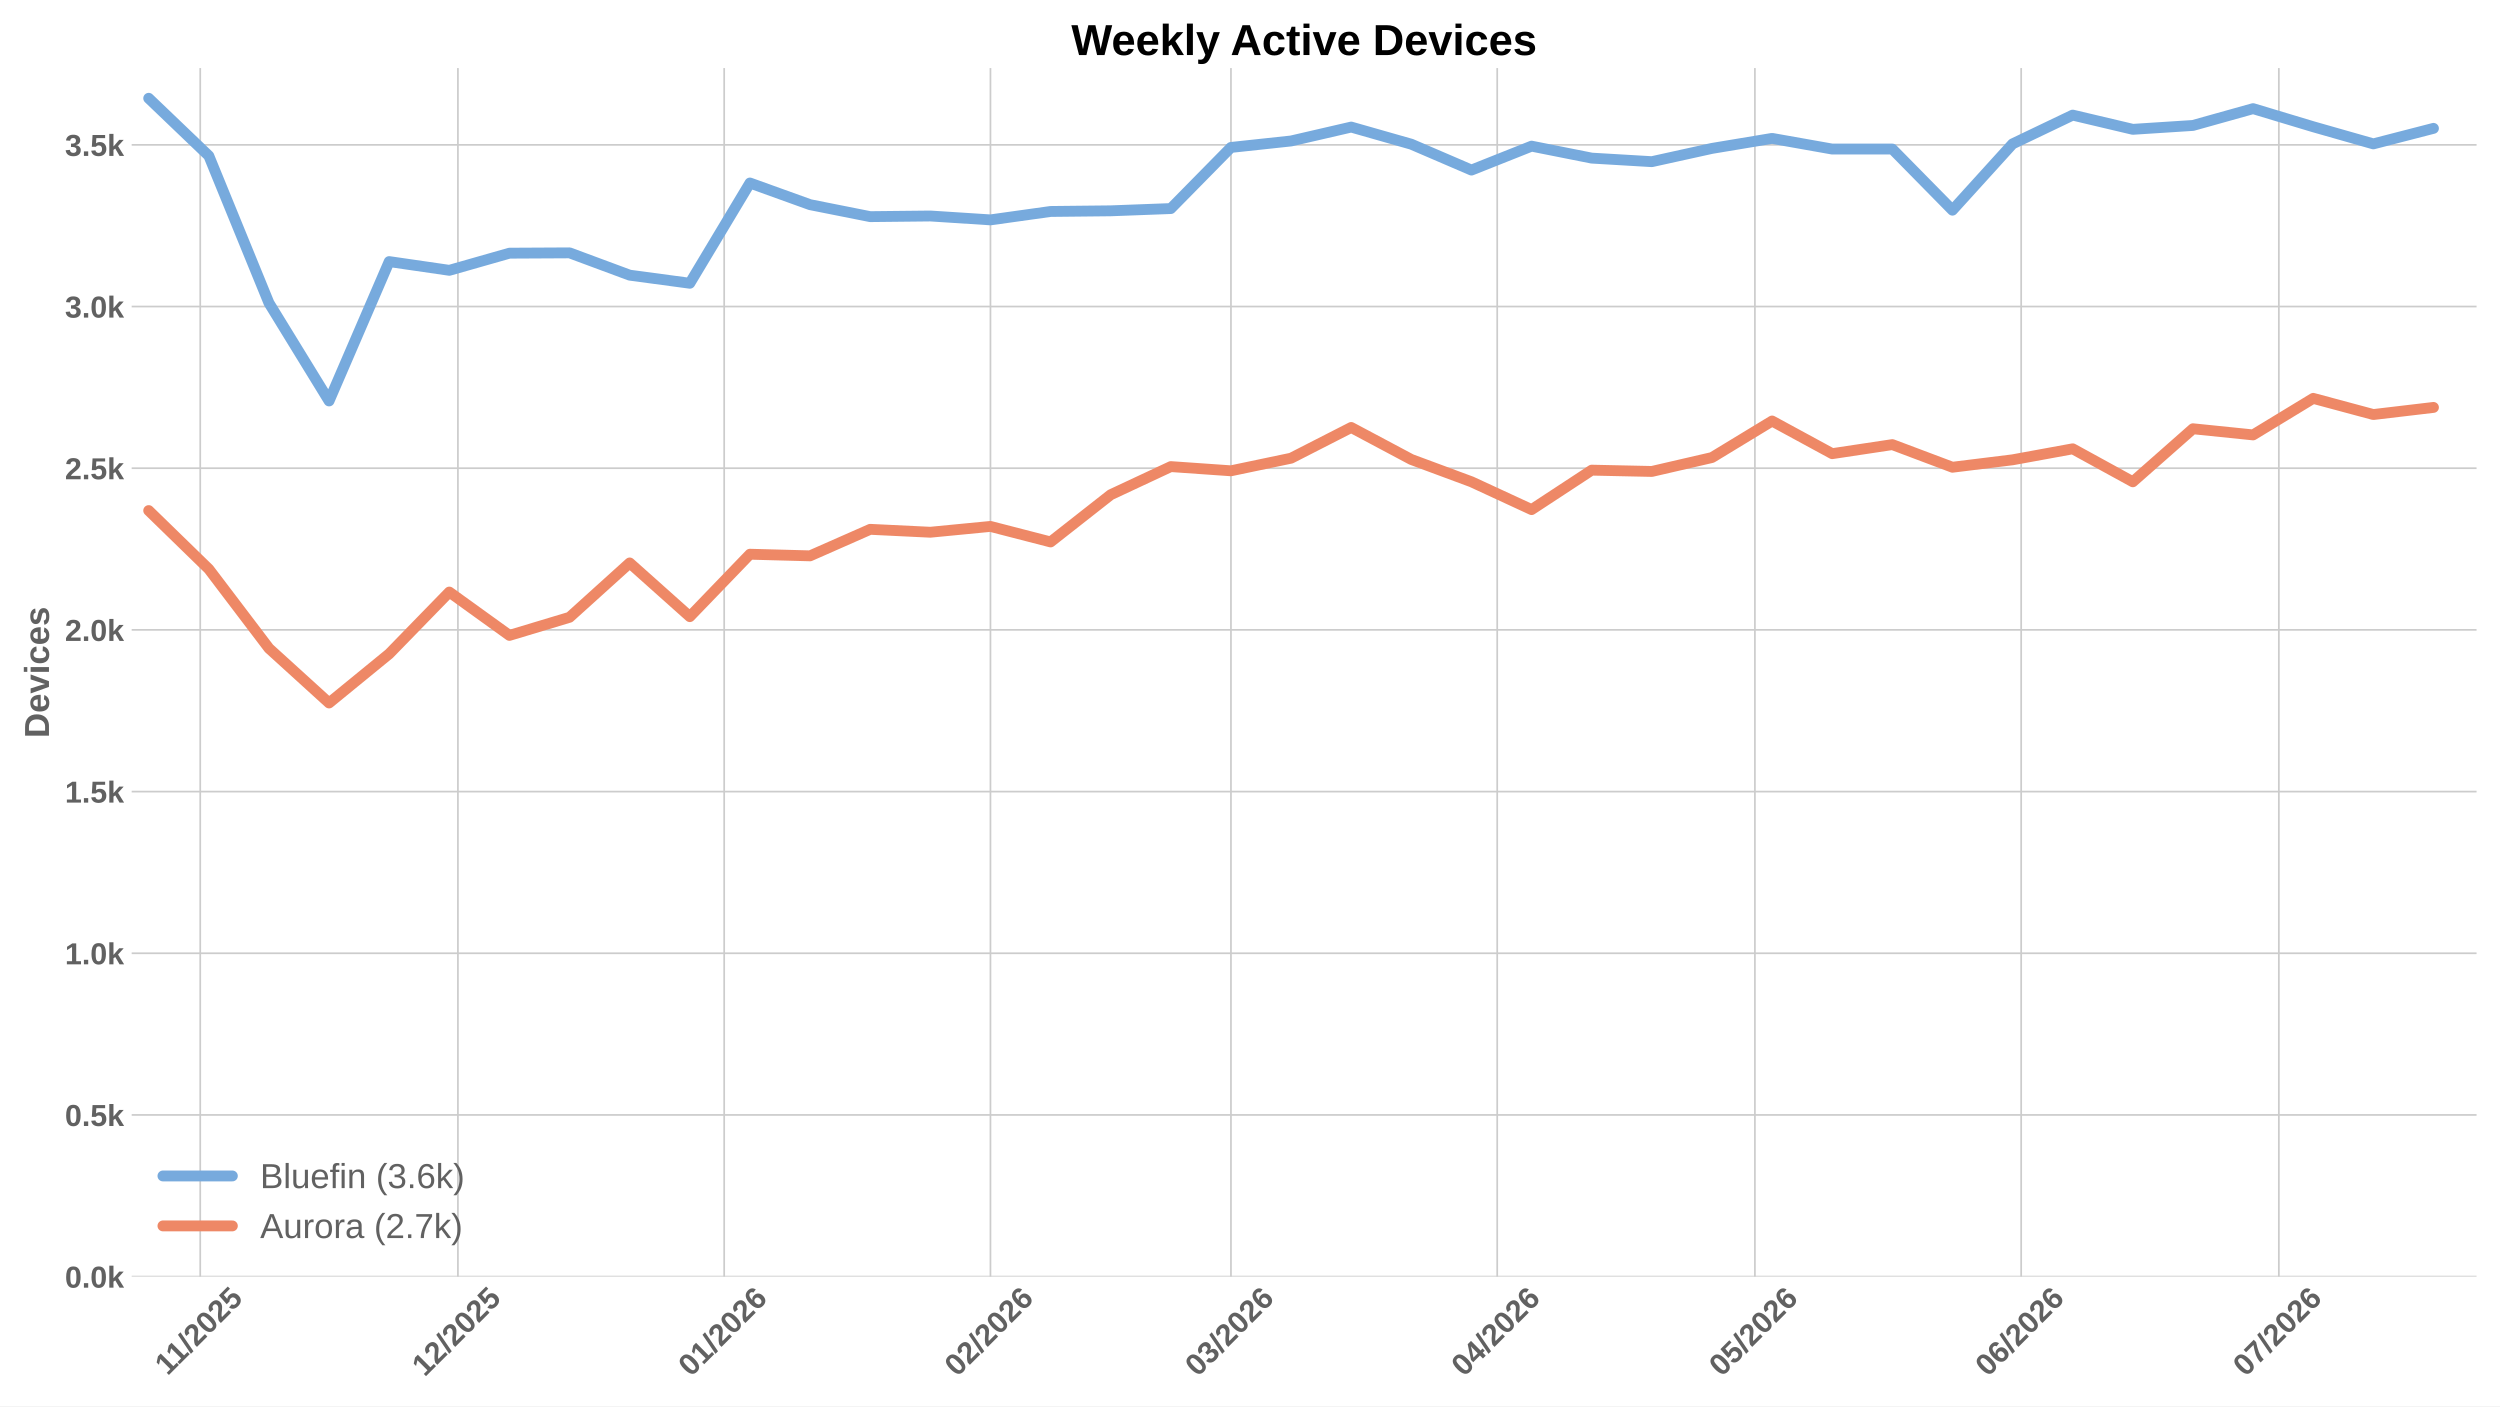
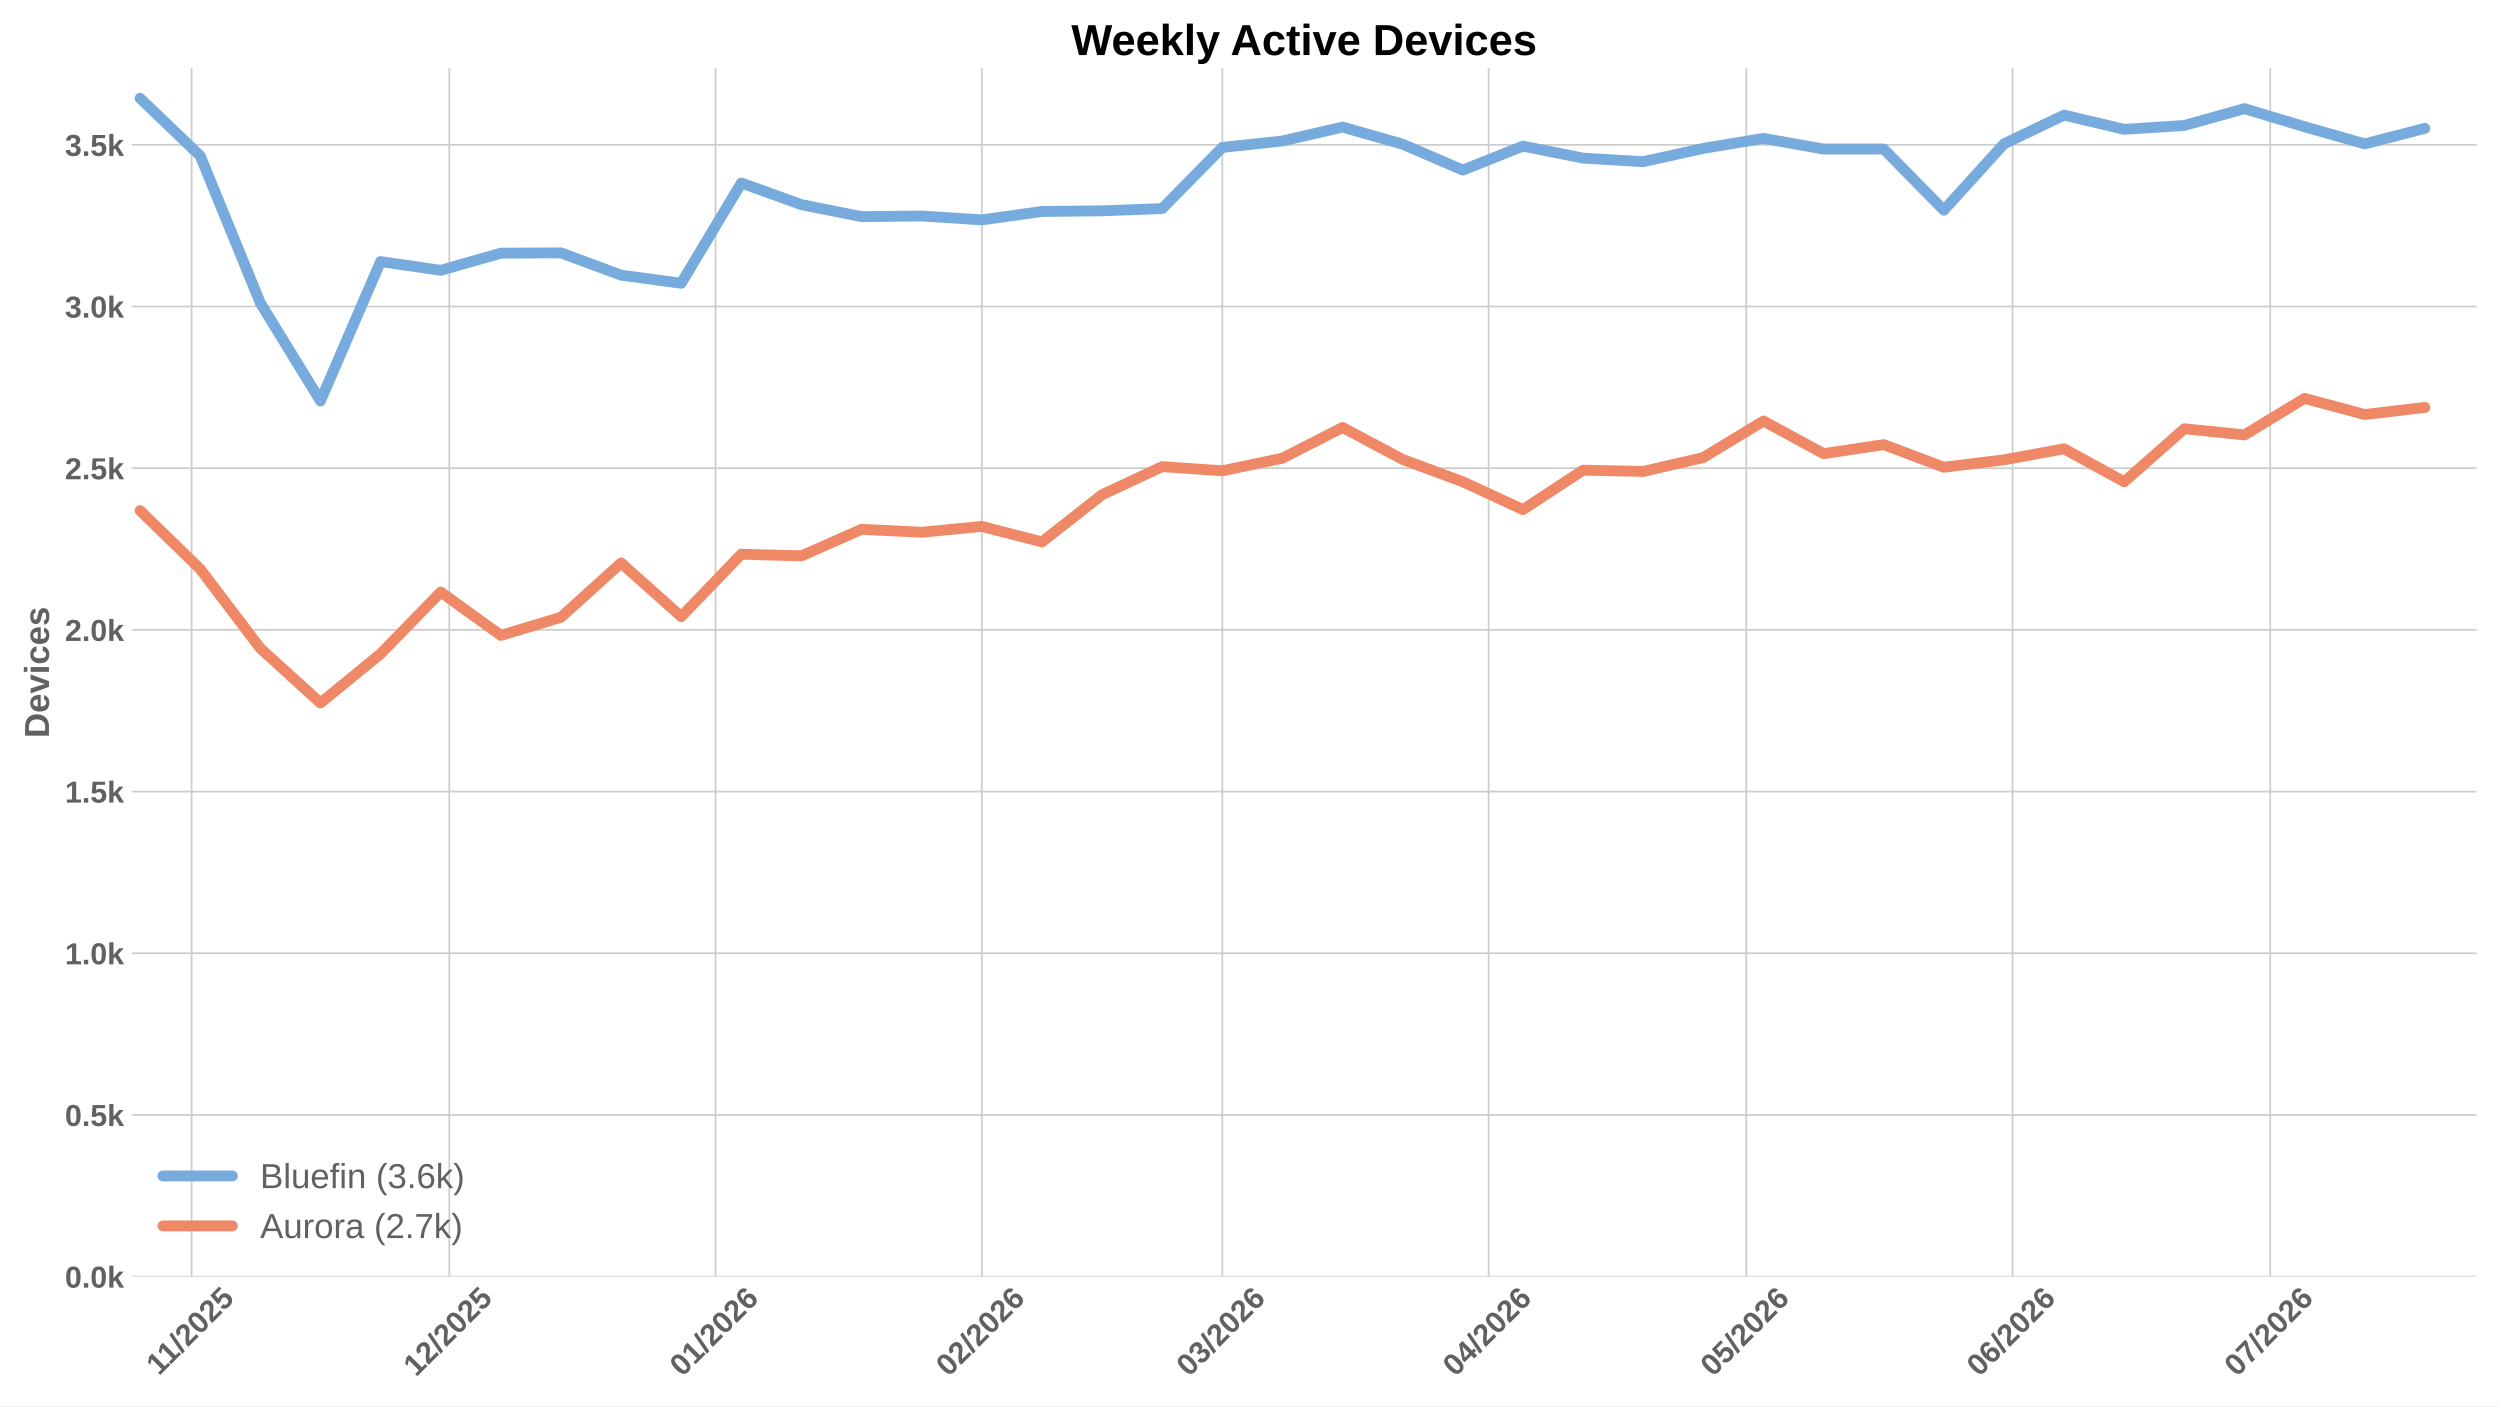
<svg xmlns="http://www.w3.org/2000/svg" xmlns:xlink="http://www.w3.org/1999/xlink" width="1152pt" height="648pt" viewBox="0 0 1152 648" version="1.1">
  <defs>
    <style type="text/css">*{stroke-linejoin: round; stroke-linecap: butt}</style>
  </defs>
  <g id="figure_1">
    <g id="patch_1">
      <path d="M 0 648  L 1152 648  L 1152 0  L 0 0  z " style="fill: #ffffff" />
    </g>
    <g id="axes_1">
      <g id="patch_2">
        <path d="M 60.676 588.262  L 1141.2 588.262  L 1141.2 31.361  L 60.676 31.361  z " style="fill: #ffffff" />
      </g>
      <g id="matplotlib.axis_1">
        <g id="xtick_1">
          <g id="line2d_1">
-             <path d="M 92.266 588.262  L 92.266 31.361  " clip-path="url(#p0064933931)" style="fill: none; stroke: #cccccc; stroke-width: 0.8; stroke-linecap: round" />
+             <path d="M 88.296 588.262  L 88.296 31.361  " clip-path="url(#pa7f1638c57)" style="fill: none; stroke: #cccccc; stroke-width: 0.8; stroke-linecap: round" />
          </g>
          <g id="line2d_2" />
          <g id="text_1">
-             <g style="fill: #616161" transform="translate(77.21087 634.2038) rotate(-45) scale(0.14 -0.14)">
+             <g style="fill: #616161" transform="translate(73.24081 634.2038) rotate(-45) scale(0.14 -0.14)">
              <defs>
                <path id="LiberationSans-Bold-14" d="M 403 0  L 403 653  L 1494 653  L 1494 3656  L 438 2997  L 438 3688  L 1541 4403  L 2372 4403  L 2372 653  L 3381 653  L 3381 0  L 403 0  z " transform="scale(0.015625)" />
                <path id="LiberationSans-Bold-12" d="M 63 -128  L 972 4638  L 1716 4638  L 822 -128  L 63 -128  z " transform="scale(0.015625)" />
                <path id="LiberationSans-Bold-15" d="M 222 0  L 222 609  Q 394 988 711 1347  Q 1028 1706 1509 2097  Q 1972 2472 2158 2715  Q 2344 2959 2344 3194  Q 2344 3769 1766 3769  Q 1484 3769 1336 3617  Q 1188 3466 1144 3163  L 259 3213  Q 334 3825 717 4147  Q 1100 4469 1759 4469  Q 2472 4469 2853 4144  Q 3234 3819 3234 3231  Q 3234 2922 3112 2672  Q 2991 2422 2800 2211  Q 2609 2000 2376 1815  Q 2144 1631 1925 1456  Q 1706 1281 1526 1103  Q 1347 925 1259 722  L 3303 722  L 3303 0  L 222 0  z " transform="scale(0.015625)" />
                <path id="LiberationSans-Bold-13" d="M 3297 2203  Q 3297 1088 2914 512  Q 2531 -63 1766 -63  Q 253 -63 253 2203  Q 253 2994 418 3494  Q 584 3994 915 4231  Q 1247 4469 1791 4469  Q 2572 4469 2934 3903  Q 3297 3338 3297 2203  z M 2416 2203  Q 2416 2813 2356 3150  Q 2297 3488 2165 3634  Q 2034 3781 1784 3781  Q 1519 3781 1383 3632  Q 1247 3484 1189 3148  Q 1131 2813 1131 2203  Q 1131 1600 1192 1261  Q 1253 922 1386 775  Q 1519 628 1772 628  Q 2022 628 2158 783  Q 2294 938 2355 1278  Q 2416 1619 2416 2203  z " transform="scale(0.015625)" />
                <path id="LiberationSans-Bold-18" d="M 3381 1466  Q 3381 766 2945 351  Q 2509 -63 1750 -63  Q 1088 -63 689 235  Q 291 534 197 1100  L 1075 1172  Q 1144 891 1319 762  Q 1494 634 1759 634  Q 2088 634 2283 843  Q 2478 1053 2478 1447  Q 2478 1794 2293 2001  Q 2109 2209 1778 2209  Q 1413 2209 1181 1925  L 325 1925  L 478 4403  L 3125 4403  L 3125 3750  L 1275 3750  L 1203 2638  Q 1522 2919 2000 2919  Q 2628 2919 3004 2528  Q 3381 2138 3381 1466  z " transform="scale(0.015625)" />
              </defs>
              <use xlink:href="#LiberationSans-Bold-14" />
              <use xlink:href="#LiberationSans-Bold-14" transform="translate(50.09375 0)" />
              <use xlink:href="#LiberationSans-Bold-12" transform="translate(105.7031 0)" />
              <use xlink:href="#LiberationSans-Bold-15" transform="translate(133.4844 0)" />
              <use xlink:href="#LiberationSans-Bold-13" transform="translate(189.0938 0)" />
              <use xlink:href="#LiberationSans-Bold-15" transform="translate(244.7031 0)" />
              <use xlink:href="#LiberationSans-Bold-18" transform="translate(300.3125 0)" />
            </g>
          </g>
        </g>
        <g id="xtick_2">
          <g id="line2d_3">
-             <path d="M 211.005 588.262  L 211.005 31.361  " clip-path="url(#p0064933931)" style="fill: none; stroke: #cccccc; stroke-width: 0.8; stroke-linecap: round" />
+             <path d="M 207.035 588.262  L 207.035 31.361  " clip-path="url(#pa7f1638c57)" style="fill: none; stroke: #cccccc; stroke-width: 0.8; stroke-linecap: round" />
          </g>
          <g id="line2d_4" />
          <g id="text_2">
-             <g style="fill: #616161" transform="translate(195.6768 634.7498) rotate(-45) scale(0.14 -0.14)">
+             <g style="fill: #616161" transform="translate(191.7067 634.7498) rotate(-45) scale(0.14 -0.14)">
              <use xlink:href="#LiberationSans-Bold-14" />
              <use xlink:href="#LiberationSans-Bold-15" transform="translate(55.60938 0)" />
              <use xlink:href="#LiberationSans-Bold-12" transform="translate(111.2188 0)" />
              <use xlink:href="#LiberationSans-Bold-15" transform="translate(139 0)" />
              <use xlink:href="#LiberationSans-Bold-13" transform="translate(194.6094 0)" />
              <use xlink:href="#LiberationSans-Bold-15" transform="translate(250.2188 0)" />
              <use xlink:href="#LiberationSans-Bold-18" transform="translate(305.8281 0)" />
            </g>
          </g>
        </g>
        <g id="xtick_3">
          <g id="line2d_5">
-             <path d="M 333.702 588.262  L 333.702 31.361  " clip-path="url(#p0064933931)" style="fill: none; stroke: #cccccc; stroke-width: 0.8; stroke-linecap: round" />
+             <path d="M 329.732 588.262  L 329.732 31.361  " clip-path="url(#pa7f1638c57)" style="fill: none; stroke: #cccccc; stroke-width: 0.8; stroke-linecap: round" />
          </g>
          <g id="line2d_6" />
          <g id="text_3">
-             <g style="fill: #616161" transform="translate(318.3737 634.7498) rotate(-45) scale(0.14 -0.14)">
+             <g style="fill: #616161" transform="translate(314.4036 634.7498) rotate(-45) scale(0.14 -0.14)">
              <defs>
                <path id="LiberationSans-Bold-19" d="M 3328 1441  Q 3328 738 2934 337  Q 2541 -63 1847 -63  Q 1069 -63 651 482  Q 234 1028 234 2100  Q 234 3278 657 3873  Q 1081 4469 1869 4469  Q 2428 4469 2751 4222  Q 3075 3975 3209 3456  L 2381 3341  Q 2263 3775 1850 3775  Q 1497 3775 1295 3422  Q 1094 3069 1094 2350  Q 1234 2584 1484 2709  Q 1734 2834 2050 2834  Q 2641 2834 2984 2459  Q 3328 2084 3328 1441  z M 2447 1416  Q 2447 1791 2273 1989  Q 2100 2188 1797 2188  Q 1506 2188 1331 2002  Q 1156 1816 1156 1509  Q 1156 1125 1339 873  Q 1522 622 1819 622  Q 2116 622 2281 833  Q 2447 1044 2447 1416  z " transform="scale(0.015625)" />
              </defs>
              <use xlink:href="#LiberationSans-Bold-13" />
              <use xlink:href="#LiberationSans-Bold-14" transform="translate(55.60938 0)" />
              <use xlink:href="#LiberationSans-Bold-12" transform="translate(111.2188 0)" />
              <use xlink:href="#LiberationSans-Bold-15" transform="translate(139 0)" />
              <use xlink:href="#LiberationSans-Bold-13" transform="translate(194.6094 0)" />
              <use xlink:href="#LiberationSans-Bold-15" transform="translate(250.2188 0)" />
              <use xlink:href="#LiberationSans-Bold-19" transform="translate(305.8281 0)" />
            </g>
          </g>
        </g>
        <g id="xtick_4">
          <g id="line2d_7">
-             <path d="M 456.399 588.262  L 456.399 31.361  " clip-path="url(#p0064933931)" style="fill: none; stroke: #cccccc; stroke-width: 0.8; stroke-linecap: round" />
+             <path d="M 452.429 588.262  L 452.429 31.361  " clip-path="url(#pa7f1638c57)" style="fill: none; stroke: #cccccc; stroke-width: 0.8; stroke-linecap: round" />
          </g>
          <g id="line2d_8" />
          <g id="text_4">
-             <g style="fill: #616161" transform="translate(441.0706 634.7498) rotate(-45) scale(0.14 -0.14)">
+             <g style="fill: #616161" transform="translate(437.1006 634.7498) rotate(-45) scale(0.14 -0.14)">
              <use xlink:href="#LiberationSans-Bold-13" />
              <use xlink:href="#LiberationSans-Bold-15" transform="translate(55.60938 0)" />
              <use xlink:href="#LiberationSans-Bold-12" transform="translate(111.2188 0)" />
              <use xlink:href="#LiberationSans-Bold-15" transform="translate(139 0)" />
              <use xlink:href="#LiberationSans-Bold-13" transform="translate(194.6094 0)" />
              <use xlink:href="#LiberationSans-Bold-15" transform="translate(250.2188 0)" />
              <use xlink:href="#LiberationSans-Bold-19" transform="translate(305.8281 0)" />
            </g>
          </g>
        </g>
        <g id="xtick_5">
          <g id="line2d_9">
-             <path d="M 567.222 588.262  L 567.222 31.361  " clip-path="url(#p0064933931)" style="fill: none; stroke: #cccccc; stroke-width: 0.8; stroke-linecap: round" />
+             <path d="M 563.252 588.262  L 563.252 31.361  " clip-path="url(#pa7f1638c57)" style="fill: none; stroke: #cccccc; stroke-width: 0.8; stroke-linecap: round" />
          </g>
          <g id="line2d_10" />
          <g id="text_5">
-             <g style="fill: #616161" transform="translate(551.8936 634.7498) rotate(-45) scale(0.14 -0.14)">
+             <g style="fill: #616161" transform="translate(547.9236 634.7498) rotate(-45) scale(0.14 -0.14)">
              <defs>
                <path id="LiberationSans-Bold-16" d="M 3328 1222  Q 3328 603 2922 265  Q 2516 -72 1766 -72  Q 1056 -72 637 254  Q 219 581 147 1197  L 1041 1275  Q 1125 641 1763 641  Q 2078 641 2253 797  Q 2428 953 2428 1275  Q 2428 1569 2215 1725  Q 2003 1881 1584 1881  L 1278 1881  L 1278 2591  L 1566 2591  Q 1944 2591 2134 2745  Q 2325 2900 2325 3188  Q 2325 3459 2173 3614  Q 2022 3769 1731 3769  Q 1459 3769 1292 3619  Q 1125 3469 1100 3194  L 222 3256  Q 291 3825 694 4147  Q 1097 4469 1747 4469  Q 2438 4469 2827 4158  Q 3216 3847 3216 3297  Q 3216 2884 2973 2618  Q 2731 2353 2275 2266  L 2275 2253  Q 2781 2194 3054 1920  Q 3328 1647 3328 1222  z " transform="scale(0.015625)" />
              </defs>
              <use xlink:href="#LiberationSans-Bold-13" />
              <use xlink:href="#LiberationSans-Bold-16" transform="translate(55.60938 0)" />
              <use xlink:href="#LiberationSans-Bold-12" transform="translate(111.2188 0)" />
              <use xlink:href="#LiberationSans-Bold-15" transform="translate(139 0)" />
              <use xlink:href="#LiberationSans-Bold-13" transform="translate(194.6094 0)" />
              <use xlink:href="#LiberationSans-Bold-15" transform="translate(250.2188 0)" />
              <use xlink:href="#LiberationSans-Bold-19" transform="translate(305.8281 0)" />
            </g>
          </g>
        </g>
        <g id="xtick_6">
          <g id="line2d_11">
-             <path d="M 689.919 588.262  L 689.919 31.361  " clip-path="url(#p0064933931)" style="fill: none; stroke: #cccccc; stroke-width: 0.8; stroke-linecap: round" />
+             <path d="M 685.949 588.262  L 685.949 31.361  " clip-path="url(#pa7f1638c57)" style="fill: none; stroke: #cccccc; stroke-width: 0.8; stroke-linecap: round" />
          </g>
          <g id="line2d_12" />
          <g id="text_6">
-             <g style="fill: #616161" transform="translate(674.5905 634.7498) rotate(-45) scale(0.14 -0.14)">
+             <g style="fill: #616161" transform="translate(670.6205 634.7498) rotate(-45) scale(0.14 -0.14)">
              <defs>
                <path id="LiberationSans-Bold-17" d="M 2938 897  L 2938 0  L 2100 0  L 2100 897  L 97 897  L 97 1556  L 1956 4403  L 2938 4403  L 2938 1550  L 3525 1550  L 3525 897  L 2938 897  z M 2100 2991  Q 2100 3159 2111 3356  Q 2122 3553 2128 3609  Q 2047 3434 1834 3103  L 813 1550  L 2100 1550  L 2100 2991  z " transform="scale(0.015625)" />
              </defs>
              <use xlink:href="#LiberationSans-Bold-13" />
              <use xlink:href="#LiberationSans-Bold-17" transform="translate(55.60938 0)" />
              <use xlink:href="#LiberationSans-Bold-12" transform="translate(111.2188 0)" />
              <use xlink:href="#LiberationSans-Bold-15" transform="translate(139 0)" />
              <use xlink:href="#LiberationSans-Bold-13" transform="translate(194.6094 0)" />
              <use xlink:href="#LiberationSans-Bold-15" transform="translate(250.2188 0)" />
              <use xlink:href="#LiberationSans-Bold-19" transform="translate(305.8281 0)" />
            </g>
          </g>
        </g>
        <g id="xtick_7">
          <g id="line2d_13">
-             <path d="M 808.658 588.262  L 808.658 31.361  " clip-path="url(#p0064933931)" style="fill: none; stroke: #cccccc; stroke-width: 0.8; stroke-linecap: round" />
+             <path d="M 804.688 588.262  L 804.688 31.361  " clip-path="url(#pa7f1638c57)" style="fill: none; stroke: #cccccc; stroke-width: 0.8; stroke-linecap: round" />
          </g>
          <g id="line2d_14" />
          <g id="text_7">
-             <g style="fill: #616161" transform="translate(793.3295 634.7498) rotate(-45) scale(0.14 -0.14)">
+             <g style="fill: #616161" transform="translate(789.3594 634.7498) rotate(-45) scale(0.14 -0.14)">
              <use xlink:href="#LiberationSans-Bold-13" />
              <use xlink:href="#LiberationSans-Bold-18" transform="translate(55.60938 0)" />
              <use xlink:href="#LiberationSans-Bold-12" transform="translate(111.2188 0)" />
              <use xlink:href="#LiberationSans-Bold-15" transform="translate(139 0)" />
              <use xlink:href="#LiberationSans-Bold-13" transform="translate(194.6094 0)" />
              <use xlink:href="#LiberationSans-Bold-15" transform="translate(250.2188 0)" />
              <use xlink:href="#LiberationSans-Bold-19" transform="translate(305.8281 0)" />
            </g>
          </g>
        </g>
        <g id="xtick_8">
          <g id="line2d_15">
-             <path d="M 931.355 588.262  L 931.355 31.361  " clip-path="url(#p0064933931)" style="fill: none; stroke: #cccccc; stroke-width: 0.8; stroke-linecap: round" />
+             <path d="M 927.385 588.262  L 927.385 31.361  " clip-path="url(#pa7f1638c57)" style="fill: none; stroke: #cccccc; stroke-width: 0.8; stroke-linecap: round" />
          </g>
          <g id="line2d_16" />
          <g id="text_8">
-             <g style="fill: #616161" transform="translate(916.0264 634.7498) rotate(-45) scale(0.14 -0.14)">
+             <g style="fill: #616161" transform="translate(912.0563 634.7498) rotate(-45) scale(0.14 -0.14)">
              <use xlink:href="#LiberationSans-Bold-13" />
              <use xlink:href="#LiberationSans-Bold-19" transform="translate(55.60938 0)" />
              <use xlink:href="#LiberationSans-Bold-12" transform="translate(111.2188 0)" />
              <use xlink:href="#LiberationSans-Bold-15" transform="translate(139 0)" />
              <use xlink:href="#LiberationSans-Bold-13" transform="translate(194.6094 0)" />
              <use xlink:href="#LiberationSans-Bold-15" transform="translate(250.2188 0)" />
              <use xlink:href="#LiberationSans-Bold-19" transform="translate(305.8281 0)" />
            </g>
          </g>
        </g>
        <g id="xtick_9">
          <g id="line2d_17">
-             <path d="M 1050.094 588.262  L 1050.094 31.361  " clip-path="url(#p0064933931)" style="fill: none; stroke: #cccccc; stroke-width: 0.8; stroke-linecap: round" />
+             <path d="M 1046.124 588.262  L 1046.124 31.361  " clip-path="url(#pa7f1638c57)" style="fill: none; stroke: #cccccc; stroke-width: 0.8; stroke-linecap: round" />
          </g>
          <g id="line2d_18" />
          <g id="text_9">
-             <g style="fill: #616161" transform="translate(1034.765 634.7498) rotate(-45) scale(0.14 -0.14)">
+             <g style="fill: #616161" transform="translate(1030.795 634.7498) rotate(-45) scale(0.14 -0.14)">
              <defs>
                <path id="LiberationSans-Bold-1a" d="M 3278 3706  Q 2981 3238 2717 2797  Q 2453 2356 2256 1911  Q 2059 1466 1945 995  Q 1831 525 1831 0  L 916 0  Q 916 550 1059 1064  Q 1203 1578 1475 2111  Q 1747 2644 2463 3681  L 275 3681  L 275 4403  L 3278 4403  L 3278 3706  z " transform="scale(0.015625)" />
              </defs>
              <use xlink:href="#LiberationSans-Bold-13" />
              <use xlink:href="#LiberationSans-Bold-1a" transform="translate(55.60938 0)" />
              <use xlink:href="#LiberationSans-Bold-12" transform="translate(111.2188 0)" />
              <use xlink:href="#LiberationSans-Bold-15" transform="translate(139 0)" />
              <use xlink:href="#LiberationSans-Bold-13" transform="translate(194.6094 0)" />
              <use xlink:href="#LiberationSans-Bold-15" transform="translate(250.2188 0)" />
              <use xlink:href="#LiberationSans-Bold-19" transform="translate(305.8281 0)" />
            </g>
          </g>
        </g>
      </g>
      <g id="matplotlib.axis_2">
        <g id="ytick_1">
          <g id="line2d_19">
-             <path d="M 60.676 588.262  L 1141.2 588.262  " clip-path="url(#p0064933931)" style="fill: none; stroke: #cccccc; stroke-width: 0.8; stroke-linecap: round" />
+             <path d="M 60.676 588.262  L 1141.2 588.262  " clip-path="url(#pa7f1638c57)" style="fill: none; stroke: #cccccc; stroke-width: 0.8; stroke-linecap: round" />
          </g>
          <g id="line2d_20" />
          <g id="text_10">
            <g style="fill: #616161" transform="translate(29.93031 593.3584) scale(0.14 -0.14)">
              <defs>
                <path id="LiberationSans-Bold-11" d="M 434 0  L 434 953  L 1338 953  L 1338 0  L 434 0  z " transform="scale(0.015625)" />
                <path id="LiberationSans-Bold-4e" d="M 2606 0  L 1703 1531  L 1325 1269  L 1325 0  L 447 0  L 447 4638  L 1325 4638  L 1325 1981  L 2531 3381  L 3475 3381  L 2288 2063  L 3566 0  L 2606 0  z " transform="scale(0.015625)" />
              </defs>
              <use xlink:href="#LiberationSans-Bold-13" />
              <use xlink:href="#LiberationSans-Bold-11" transform="translate(55.60938 0)" />
              <use xlink:href="#LiberationSans-Bold-13" transform="translate(83.39062 0)" />
              <use xlink:href="#LiberationSans-Bold-4e" transform="translate(139 0)" />
            </g>
          </g>
        </g>
        <g id="ytick_2">
          <g id="line2d_21">
-             <path d="M 60.676 513.76  L 1141.2 513.76  " clip-path="url(#p0064933931)" style="fill: none; stroke: #cccccc; stroke-width: 0.8; stroke-linecap: round" />
+             <path d="M 60.676 513.76  L 1141.2 513.76  " clip-path="url(#pa7f1638c57)" style="fill: none; stroke: #cccccc; stroke-width: 0.8; stroke-linecap: round" />
          </g>
          <g id="line2d_22" />
          <g id="text_11">
            <g style="fill: #616161" transform="translate(29.93031 518.8565) scale(0.14 -0.14)">
              <use xlink:href="#LiberationSans-Bold-13" />
              <use xlink:href="#LiberationSans-Bold-11" transform="translate(55.60938 0)" />
              <use xlink:href="#LiberationSans-Bold-18" transform="translate(83.39062 0)" />
              <use xlink:href="#LiberationSans-Bold-4e" transform="translate(139 0)" />
            </g>
          </g>
        </g>
        <g id="ytick_3">
          <g id="line2d_23">
-             <path d="M 60.676 439.258  L 1141.2 439.258  " clip-path="url(#p0064933931)" style="fill: none; stroke: #cccccc; stroke-width: 0.8; stroke-linecap: round" />
+             <path d="M 60.676 439.258  L 1141.2 439.258  " clip-path="url(#pa7f1638c57)" style="fill: none; stroke: #cccccc; stroke-width: 0.8; stroke-linecap: round" />
          </g>
          <g id="line2d_24" />
          <g id="text_12">
            <g style="fill: #616161" transform="translate(29.93031 444.3546) scale(0.14 -0.14)">
              <use xlink:href="#LiberationSans-Bold-14" />
              <use xlink:href="#LiberationSans-Bold-11" transform="translate(55.60938 0)" />
              <use xlink:href="#LiberationSans-Bold-13" transform="translate(83.39062 0)" />
              <use xlink:href="#LiberationSans-Bold-4e" transform="translate(139 0)" />
            </g>
          </g>
        </g>
        <g id="ytick_4">
          <g id="line2d_25">
-             <path d="M 60.676 364.757  L 1141.2 364.757  " clip-path="url(#p0064933931)" style="fill: none; stroke: #cccccc; stroke-width: 0.8; stroke-linecap: round" />
+             <path d="M 60.676 364.757  L 1141.2 364.757  " clip-path="url(#pa7f1638c57)" style="fill: none; stroke: #cccccc; stroke-width: 0.8; stroke-linecap: round" />
          </g>
          <g id="line2d_26" />
          <g id="text_13">
            <g style="fill: #616161" transform="translate(29.93031 369.8527) scale(0.14 -0.14)">
              <use xlink:href="#LiberationSans-Bold-14" />
              <use xlink:href="#LiberationSans-Bold-11" transform="translate(55.60938 0)" />
              <use xlink:href="#LiberationSans-Bold-18" transform="translate(83.39062 0)" />
              <use xlink:href="#LiberationSans-Bold-4e" transform="translate(139 0)" />
            </g>
          </g>
        </g>
        <g id="ytick_5">
          <g id="line2d_27">
-             <path d="M 60.676 290.255  L 1141.2 290.255  " clip-path="url(#p0064933931)" style="fill: none; stroke: #cccccc; stroke-width: 0.8; stroke-linecap: round" />
+             <path d="M 60.676 290.255  L 1141.2 290.255  " clip-path="url(#pa7f1638c57)" style="fill: none; stroke: #cccccc; stroke-width: 0.8; stroke-linecap: round" />
          </g>
          <g id="line2d_28" />
          <g id="text_14">
            <g style="fill: #616161" transform="translate(29.93031 295.3508) scale(0.14 -0.14)">
              <use xlink:href="#LiberationSans-Bold-15" />
              <use xlink:href="#LiberationSans-Bold-11" transform="translate(55.60938 0)" />
              <use xlink:href="#LiberationSans-Bold-13" transform="translate(83.39062 0)" />
              <use xlink:href="#LiberationSans-Bold-4e" transform="translate(139 0)" />
            </g>
          </g>
        </g>
        <g id="ytick_6">
          <g id="line2d_29">
-             <path d="M 60.676 215.753  L 1141.2 215.753  " clip-path="url(#p0064933931)" style="fill: none; stroke: #cccccc; stroke-width: 0.8; stroke-linecap: round" />
+             <path d="M 60.676 215.753  L 1141.2 215.753  " clip-path="url(#pa7f1638c57)" style="fill: none; stroke: #cccccc; stroke-width: 0.8; stroke-linecap: round" />
          </g>
          <g id="line2d_30" />
          <g id="text_15">
            <g style="fill: #616161" transform="translate(29.93031 220.8489) scale(0.14 -0.14)">
              <use xlink:href="#LiberationSans-Bold-15" />
              <use xlink:href="#LiberationSans-Bold-11" transform="translate(55.60938 0)" />
              <use xlink:href="#LiberationSans-Bold-18" transform="translate(83.39062 0)" />
              <use xlink:href="#LiberationSans-Bold-4e" transform="translate(139 0)" />
            </g>
          </g>
        </g>
        <g id="ytick_7">
          <g id="line2d_31">
-             <path d="M 60.676 141.251  L 1141.2 141.251  " clip-path="url(#p0064933931)" style="fill: none; stroke: #cccccc; stroke-width: 0.8; stroke-linecap: round" />
+             <path d="M 60.676 141.251  L 1141.2 141.251  " clip-path="url(#pa7f1638c57)" style="fill: none; stroke: #cccccc; stroke-width: 0.8; stroke-linecap: round" />
          </g>
          <g id="line2d_32" />
          <g id="text_16">
            <g style="fill: #616161" transform="translate(29.93031 146.347) scale(0.14 -0.14)">
              <use xlink:href="#LiberationSans-Bold-16" />
              <use xlink:href="#LiberationSans-Bold-11" transform="translate(55.60938 0)" />
              <use xlink:href="#LiberationSans-Bold-13" transform="translate(83.39062 0)" />
              <use xlink:href="#LiberationSans-Bold-4e" transform="translate(139 0)" />
            </g>
          </g>
        </g>
        <g id="ytick_8">
          <g id="line2d_33">
-             <path d="M 60.676 66.749  L 1141.2 66.749  " clip-path="url(#p0064933931)" style="fill: none; stroke: #cccccc; stroke-width: 0.8; stroke-linecap: round" />
+             <path d="M 60.676 66.749  L 1141.2 66.749  " clip-path="url(#pa7f1638c57)" style="fill: none; stroke: #cccccc; stroke-width: 0.8; stroke-linecap: round" />
          </g>
          <g id="line2d_34" />
          <g id="text_17">
            <g style="fill: #616161" transform="translate(29.93031 71.84514) scale(0.14 -0.14)">
              <use xlink:href="#LiberationSans-Bold-16" />
              <use xlink:href="#LiberationSans-Bold-11" transform="translate(55.60938 0)" />
              <use xlink:href="#LiberationSans-Bold-18" transform="translate(83.39062 0)" />
              <use xlink:href="#LiberationSans-Bold-4e" transform="translate(139 0)" />
            </g>
          </g>
        </g>
        <g id="text_18">
          <g style="fill: #616161" transform="translate(22.56312 340.0552) rotate(-90) scale(0.16 -0.16)">
            <defs>
              <path id="LiberationSans-Bold-27" d="M 4353 2234  Q 4353 1553 4086 1045  Q 3819 538 3330 269  Q 2841 0 2209 0  L 428 0  L 428 4403  L 2022 4403  Q 3134 4403 3743 3842  Q 4353 3281 4353 2234  z M 3425 2234  Q 3425 2944 3056 3317  Q 2688 3691 2003 3691  L 1350 3691  L 1350 713  L 2131 713  Q 2725 713 3075 1122  Q 3425 1531 3425 2234  z " transform="scale(0.015625)" />
              <path id="LiberationSans-Bold-48" d="M 1831 -63  Q 1069 -63 659 389  Q 250 841 250 1706  Q 250 2544 665 2994  Q 1081 3444 1844 3444  Q 2572 3444 2956 2961  Q 3341 2478 3341 1547  L 3341 1522  L 1172 1522  Q 1172 1028 1355 776  Q 1538 525 1875 525  Q 2341 525 2463 928  L 3291 856  Q 2931 -63 1831 -63  z M 1831 2891  Q 1522 2891 1355 2675  Q 1188 2459 1178 2072  L 2491 2072  Q 2466 2481 2294 2686  Q 2122 2891 1831 2891  z " transform="scale(0.015625)" />
              <path id="LiberationSans-Bold-59" d="M 2284 0  L 1234 0  L 25 3381  L 953 3381  L 1544 1491  Q 1591 1334 1766 709  Q 1797 838 1894 1159  Q 1991 1481 2613 3381  L 3531 3381  L 2284 0  z " transform="scale(0.015625)" />
              <path id="LiberationSans-Bold-4c" d="M 447 3991  L 447 4638  L 1325 4638  L 1325 3991  L 447 3991  z M 447 0  L 447 3381  L 1325 3381  L 1325 0  L 447 0  z " transform="scale(0.015625)" />
              <path id="LiberationSans-Bold-46" d="M 1856 -63  Q 1088 -63 669 395  Q 250 853 250 1672  Q 250 2509 672 2976  Q 1094 3444 1869 3444  Q 2466 3444 2856 3144  Q 3247 2844 3347 2316  L 2463 2272  Q 2425 2531 2275 2686  Q 2125 2841 1850 2841  Q 1172 2841 1172 1706  Q 1172 538 1863 538  Q 2113 538 2281 695  Q 2450 853 2491 1166  L 3372 1125  Q 3325 778 3123 506  Q 2922 234 2594 85  Q 2266 -63 1856 -63  z " transform="scale(0.015625)" />
              <path id="LiberationSans-Bold-56" d="M 3297 988  Q 3297 497 2895 217  Q 2494 -63 1784 -63  Q 1088 -63 717 157  Q 347 378 225 844  L 997 959  Q 1063 719 1223 619  Q 1384 519 1784 519  Q 2153 519 2322 612  Q 2491 706 2491 906  Q 2491 1069 2355 1164  Q 2219 1259 1894 1325  Q 1150 1472 890 1598  Q 631 1725 495 1926  Q 359 2128 359 2422  Q 359 2906 732 3176  Q 1106 3447 1791 3447  Q 2394 3447 2761 3212  Q 3128 2978 3219 2534  L 2441 2453  Q 2403 2659 2256 2761  Q 2109 2863 1791 2863  Q 1478 2863 1322 2783  Q 1166 2703 1166 2516  Q 1166 2369 1286 2283  Q 1406 2197 1691 2141  Q 2088 2059 2395 1973  Q 2703 1888 2889 1769  Q 3075 1650 3186 1464  Q 3297 1278 3297 988  z " transform="scale(0.015625)" />
            </defs>
            <use xlink:href="#LiberationSans-Bold-27" />
            <use xlink:href="#LiberationSans-Bold-48" transform="translate(72.21875 0)" />
            <use xlink:href="#LiberationSans-Bold-59" transform="translate(127.8281 0)" />
            <use xlink:href="#LiberationSans-Bold-4c" transform="translate(183.4375 0)" />
            <use xlink:href="#LiberationSans-Bold-46" transform="translate(211.2188 0)" />
            <use xlink:href="#LiberationSans-Bold-48" transform="translate(266.8281 0)" />
            <use xlink:href="#LiberationSans-Bold-56" transform="translate(322.4375 0)" />
          </g>
        </g>
      </g>
      <g id="line2d_35">
-         <path d="M 68.518 45.292  L 96.224 71.815  L 123.93 139.612  L 151.636 184.76  L 179.341 120.539  L 207.047 124.562  L 234.753 116.665  L 262.459 116.516  L 290.164 126.797  L 317.87 130.523  L 345.576 84.331  L 373.282 94.315  L 400.987 99.828  L 428.693 99.53  L 456.399 101.318  L 484.105 97.444  L 511.81 97.146  L 539.516 96.103  L 567.222 67.941  L 594.928 64.961  L 622.633 58.554  L 650.339 66.451  L 678.045 78.371  L 705.751 67.345  L 733.457 72.858  L 761.162 74.497  L 788.868 68.388  L 816.574 63.769  L 844.28 68.686  L 871.985 68.686  L 899.691 96.848  L 927.397 66.302  L 955.103 53.041  L 982.808 59.597  L 1010.514 57.809  L 1038.22 50.061  L 1065.926 58.405  L 1093.631 66.302  L 1121.337 59.15  " clip-path="url(#p0064933931)" style="fill: none; stroke: #77aadd; stroke-width: 5; stroke-linecap: round" />
+         <path d="M 64.548 45.292  L 92.254 71.815  L 119.96 139.612  L 147.666 184.76  L 175.371 120.539  L 203.077 124.562  L 230.783 116.665  L 258.489 116.516  L 286.194 126.797  L 313.9 130.523  L 341.606 84.331  L 369.312 94.315  L 397.017 99.828  L 424.723 99.53  L 452.429 101.318  L 480.135 97.444  L 507.84 97.146  L 535.546 96.103  L 563.252 67.941  L 590.958 64.961  L 618.663 58.554  L 646.369 66.451  L 674.075 78.371  L 701.781 67.345  L 729.486 72.858  L 757.192 74.497  L 784.898 68.388  L 812.604 63.769  L 840.309 68.686  L 868.015 68.686  L 895.721 96.848  L 923.427 66.302  L 951.132 53.041  L 978.838 59.597  L 1006.544 57.809  L 1034.25 50.061  L 1061.955 58.405  L 1089.661 66.302  L 1117.367 59.15  " clip-path="url(#pa7f1638c57)" style="fill: none; stroke: #77aadd; stroke-width: 5; stroke-linecap: round" />
      </g>
      <g id="line2d_36">
-         <path d="M 68.518 235.272  L 96.224 262.242  L 123.93 298.748  L 151.636 323.93  L 179.341 301.281  L 207.047 272.821  L 234.753 292.788  L 262.459 284.444  L 290.164 259.411  L 317.87 284.145  L 345.576 255.388  L 373.282 256.133  L 400.987 243.914  L 428.693 245.256  L 456.399 242.573  L 484.105 249.726  L 511.81 227.971  L 539.516 215.008  L 567.222 216.945  L 594.928 211.134  L 622.633 196.978  L 650.339 211.73  L 678.045 222.011  L 705.751 234.825  L 733.457 216.647  L 761.162 217.243  L 788.868 210.836  L 816.574 193.998  L 844.28 209.048  L 871.985 204.875  L 899.691 215.306  L 927.397 211.879  L 955.103 206.813  L 982.808 222.011  L 1010.514 197.574  L 1038.22 200.405  L 1065.926 183.568  L 1093.631 191.018  L 1121.337 187.74  " clip-path="url(#p0064933931)" style="fill: none; stroke: #ee8866; stroke-width: 5; stroke-linecap: round" />
+         <path d="M 64.548 235.272  L 92.254 262.242  L 119.96 298.748  L 147.666 323.93  L 175.371 301.281  L 203.077 272.821  L 230.783 292.788  L 258.489 284.444  L 286.194 259.411  L 313.9 284.145  L 341.606 255.388  L 369.312 256.133  L 397.017 243.914  L 424.723 245.256  L 452.429 242.573  L 480.135 249.726  L 507.84 227.971  L 535.546 215.008  L 563.252 216.945  L 590.958 211.134  L 618.663 196.978  L 646.369 211.73  L 674.075 222.011  L 701.781 234.825  L 729.486 216.647  L 757.192 217.243  L 784.898 210.836  L 812.604 193.998  L 840.309 209.048  L 868.015 204.875  L 895.721 215.306  L 923.427 211.879  L 951.132 206.813  L 978.838 222.011  L 1006.544 197.574  L 1034.25 200.405  L 1061.955 183.568  L 1089.661 191.018  L 1117.367 187.74  " clip-path="url(#pa7f1638c57)" style="fill: none; stroke: #ee8866; stroke-width: 5; stroke-linecap: round" />
      </g>
      <g id="patch_3">
        <path d="M 60.676 588.262  L 60.676 31.361  " style="fill: none" />
      </g>
      <g id="patch_4">
        <path d="M 1141.2 588.262  L 1141.2 31.361  " style="fill: none" />
      </g>
      <g id="patch_5">
        <path d="M 60.676 588.262  L 1141.2 588.262  " style="fill: none" />
      </g>
      <g id="patch_6">
        <path d="M 60.676 31.361  L 1141.2 31.361  " style="fill: none" />
      </g>
      <g id="text_19">
        <g transform="translate(493.655 25.36055) scale(0.2 -0.2)">
          <defs>
            <path id="LiberationSans-Bold-3a" d="M 4897 0  L 3803 0  L 3206 2547  Q 3097 2997 3022 3488  Q 2947 3078 2900 2864  Q 2853 2650 2234 0  L 1141 0  L 6 4403  L 941 4403  L 1578 1559  L 1722 872  Q 1809 1306 1892 1701  Q 1975 2097 2516 4403  L 3547 4403  L 4103 2059  Q 4169 1797 4325 872  L 4403 1234  L 4569 1953  L 5100 4403  L 6034 4403  L 4897 0  z " transform="scale(0.015625)" />
            <path id="LiberationSans-Bold-4f" d="M 447 0  L 447 4638  L 1325 4638  L 1325 0  L 447 0  z " transform="scale(0.015625)" />
            <path id="LiberationSans-Bold-5c" d="M 884 -1328  Q 569 -1328 331 -1288  L 331 -663  Q 497 -688 634 -688  Q 822 -688 945 -628  Q 1069 -569 1167 -431  Q 1266 -294 1388 34  L 50 3381  L 978 3381  L 1509 1797  Q 1634 1456 1825 753  L 1903 1050  L 2106 1784  L 2606 3381  L 3525 3381  L 2188 -178  Q 1919 -828 1630 -1078  Q 1341 -1328 884 -1328  z " transform="scale(0.015625)" />
            <path id="LiberationSans-Bold-3" transform="scale(0.015625)" />
            <path id="LiberationSans-Bold-24" d="M 3541 0  L 3150 1125  L 1472 1125  L 1081 0  L 159 0  L 1766 4403  L 2853 4403  L 4453 0  L 3541 0  z M 2309 3725  L 2291 3656  Q 2259 3544 2215 3400  Q 2172 3256 1678 1819  L 2944 1819  L 2509 3084  L 2375 3509  L 2309 3725  z " transform="scale(0.015625)" />
            <path id="LiberationSans-Bold-57" d="M 1313 -56  Q 925 -56 715 155  Q 506 366 506 794  L 506 2788  L 78 2788  L 78 3381  L 550 3381  L 825 4175  L 1375 4175  L 1375 3381  L 2016 3381  L 2016 2788  L 1375 2788  L 1375 1031  Q 1375 784 1469 667  Q 1563 550 1759 550  Q 1863 550 2053 594  L 2053 50  Q 1728 -56 1313 -56  z " transform="scale(0.015625)" />
          </defs>
          <use xlink:href="#LiberationSans-Bold-3a" />
          <use xlink:href="#LiberationSans-Bold-48" transform="translate(92.57812 0)" />
          <use xlink:href="#LiberationSans-Bold-48" transform="translate(148.1875 0)" />
          <use xlink:href="#LiberationSans-Bold-4e" transform="translate(203.7969 0)" />
          <use xlink:href="#LiberationSans-Bold-4f" transform="translate(259.4062 0)" />
          <use xlink:href="#LiberationSans-Bold-5c" transform="translate(287.1875 0)" />
          <use xlink:href="#LiberationSans-Bold-3" transform="translate(342.7969 0)" />
          <use xlink:href="#LiberationSans-Bold-24" transform="translate(366.875 0)" />
          <use xlink:href="#LiberationSans-Bold-46" transform="translate(439.0938 0)" />
          <use xlink:href="#LiberationSans-Bold-57" transform="translate(494.7031 0)" />
          <use xlink:href="#LiberationSans-Bold-4c" transform="translate(528 0)" />
          <use xlink:href="#LiberationSans-Bold-59" transform="translate(555.7812 0)" />
          <use xlink:href="#LiberationSans-Bold-48" transform="translate(611.3906 0)" />
          <use xlink:href="#LiberationSans-Bold-3" transform="translate(667 0)" />
          <use xlink:href="#LiberationSans-Bold-27" transform="translate(694.7812 0)" />
          <use xlink:href="#LiberationSans-Bold-48" transform="translate(767 0)" />
          <use xlink:href="#LiberationSans-Bold-59" transform="translate(822.6094 0)" />
          <use xlink:href="#LiberationSans-Bold-4c" transform="translate(878.2188 0)" />
          <use xlink:href="#LiberationSans-Bold-46" transform="translate(906 0)" />
          <use xlink:href="#LiberationSans-Bold-48" transform="translate(961.6094 0)" />
          <use xlink:href="#LiberationSans-Bold-56" transform="translate(1017.219 0)" />
        </g>
      </g>
      <g id="legend_1">
        <g id="line2d_37">
          <path d="M 75.076 541.879  L 91.076 541.879  L 107.076 541.879  " style="fill: none; stroke: #77aadd; stroke-width: 5; stroke-linecap: round" />
        </g>
        <g id="text_20">
          <g style="fill: #616161" transform="translate(119.8756 547.4794) scale(0.16 -0.16)">
            <defs>
              <path id="LiberationSans-25" d="M 3931 1241  Q 3931 653 3503 326  Q 3075 0 2313 0  L 525 0  L 525 4403  L 2125 4403  Q 3675 4403 3675 3334  Q 3675 2944 3456 2678  Q 3238 2413 2838 2322  Q 3363 2259 3647 1970  Q 3931 1681 3931 1241  z M 3075 3263  Q 3075 3619 2831 3772  Q 2588 3925 2125 3925  L 1122 3925  L 1122 2531  L 2125 2531  Q 2603 2531 2839 2711  Q 3075 2891 3075 3263  z M 3328 1288  Q 3328 2066 2234 2066  L 1122 2066  L 1122 478  L 2281 478  Q 2828 478 3078 681  Q 3328 884 3328 1288  z " transform="scale(0.015625)" />
              <path id="LiberationSans-4f" d="M 431 0  L 431 4638  L 994 4638  L 994 0  L 431 0  z " transform="scale(0.015625)" />
              <path id="LiberationSans-58" d="M 981 3381  L 981 1238  Q 981 903 1047 718  Q 1113 534 1256 453  Q 1400 372 1678 372  Q 2084 372 2318 650  Q 2553 928 2553 1422  L 2553 3381  L 3116 3381  L 3116 722  Q 3116 131 3134 0  L 2603 0  Q 2600 16 2597 84  Q 2594 153 2589 242  Q 2584 331 2578 578  L 2569 578  Q 2375 228 2120 82  Q 1866 -63 1488 -63  Q 931 -63 673 214  Q 416 491 416 1128  L 416 3381  L 981 3381  z " transform="scale(0.015625)" />
              <path id="LiberationSans-48" d="M 863 1572  Q 863 991 1103 675  Q 1344 359 1806 359  Q 2172 359 2392 506  Q 2613 653 2691 878  L 3184 738  Q 2881 -63 1806 -63  Q 1056 -63 664 384  Q 272 831 272 1713  Q 272 2550 664 2997  Q 1056 3444 1784 3444  Q 3275 3444 3275 1647  L 3275 1572  L 863 1572  z M 2694 2003  Q 2647 2538 2422 2783  Q 2197 3028 1775 3028  Q 1366 3028 1127 2754  Q 888 2481 869 2003  L 2694 2003  z " transform="scale(0.015625)" />
              <path id="LiberationSans-49" d="M 1128 2972  L 1128 0  L 566 0  L 566 2972  L 91 2972  L 91 3381  L 566 3381  L 566 3763  Q 566 4225 769 4428  Q 972 4631 1391 4631  Q 1625 4631 1788 4594  L 1788 4166  Q 1647 4191 1538 4191  Q 1322 4191 1225 4081  Q 1128 3972 1128 3684  L 1128 3381  L 1788 3381  L 1788 2972  L 1128 2972  z " transform="scale(0.015625)" />
              <path id="LiberationSans-4c" d="M 428 4100  L 428 4638  L 991 4638  L 991 4100  L 428 4100  z M 428 0  L 428 3381  L 991 3381  L 991 0  L 428 0  z " transform="scale(0.015625)" />
              <path id="LiberationSans-51" d="M 2578 0  L 2578 2144  Q 2578 2478 2512 2662  Q 2447 2847 2303 2928  Q 2159 3009 1881 3009  Q 1475 3009 1240 2731  Q 1006 2453 1006 1959  L 1006 0  L 444 0  L 444 2659  Q 444 3250 425 3381  L 956 3381  Q 959 3366 962 3297  Q 966 3228 970 3139  Q 975 3050 981 2803  L 991 2803  Q 1184 3153 1439 3298  Q 1694 3444 2072 3444  Q 2628 3444 2886 3167  Q 3144 2891 3144 2253  L 3144 0  L 2578 0  z " transform="scale(0.015625)" />
              <path id="LiberationSans-3" transform="scale(0.015625)" />
              <path id="LiberationSans-b" d="M 397 1663  Q 397 2566 680 3284  Q 963 4003 1550 4638  L 2094 4638  Q 1509 3988 1236 3256  Q 963 2525 963 1656  Q 963 791 1233 62  Q 1503 -666 2094 -1325  L 1550 -1325  Q 959 -688 678 32  Q 397 753 397 1650  L 397 1663  z " transform="scale(0.015625)" />
              <path id="LiberationSans-16" d="M 3278 1216  Q 3278 606 2890 271  Q 2503 -63 1784 -63  Q 1116 -63 717 239  Q 319 541 244 1131  L 825 1184  Q 938 403 1784 403  Q 2209 403 2451 612  Q 2694 822 2694 1234  Q 2694 1594 2417 1795  Q 2141 1997 1619 1997  L 1300 1997  L 1300 2484  L 1606 2484  Q 2069 2484 2323 2686  Q 2578 2888 2578 3244  Q 2578 3597 2370 3801  Q 2163 4006 1753 4006  Q 1381 4006 1151 3815  Q 922 3625 884 3278  L 319 3322  Q 381 3863 767 4166  Q 1153 4469 1759 4469  Q 2422 4469 2789 4161  Q 3156 3853 3156 3303  Q 3156 2881 2920 2617  Q 2684 2353 2234 2259  L 2234 2247  Q 2728 2194 3003 1916  Q 3278 1638 3278 1216  z " transform="scale(0.015625)" />
              <path id="LiberationSans-11" d="M 584 0  L 584 684  L 1194 684  L 1194 0  L 584 0  z " transform="scale(0.015625)" />
              <path id="LiberationSans-19" d="M 3278 1441  Q 3278 744 2900 340  Q 2522 -63 1856 -63  Q 1113 -63 719 490  Q 325 1044 325 2100  Q 325 3244 734 3856  Q 1144 4469 1900 4469  Q 2897 4469 3156 3572  L 2619 3475  Q 2453 4013 1894 4013  Q 1413 4013 1148 3564  Q 884 3116 884 2266  Q 1038 2550 1316 2698  Q 1594 2847 1953 2847  Q 2563 2847 2920 2465  Q 3278 2084 3278 1441  z M 2706 1416  Q 2706 1894 2472 2153  Q 2238 2413 1819 2413  Q 1425 2413 1183 2183  Q 941 1953 941 1550  Q 941 1041 1192 716  Q 1444 391 1838 391  Q 2244 391 2475 664  Q 2706 938 2706 1416  z " transform="scale(0.015625)" />
              <path id="LiberationSans-4e" d="M 2550 0  L 1406 1544  L 994 1203  L 994 0  L 431 0  L 431 4638  L 994 4638  L 994 1741  L 2478 3381  L 3138 3381  L 1766 1928  L 3209 0  L 2550 0  z " transform="scale(0.015625)" />
              <path id="LiberationSans-c" d="M 1734 1650  Q 1734 747 1451 28  Q 1169 -691 581 -1325  L 38 -1325  Q 625 -669 897 57  Q 1169 784 1169 1656  Q 1169 2528 895 3256  Q 622 3984 38 4638  L 581 4638  Q 1172 4000 1453 3279  Q 1734 2559 1734 1663  L 1734 1650  z " transform="scale(0.015625)" />
            </defs>
            <use xlink:href="#LiberationSans-25" />
            <use xlink:href="#LiberationSans-4f" transform="translate(66.70312 0)" />
            <use xlink:href="#LiberationSans-58" transform="translate(88.92188 0)" />
            <use xlink:href="#LiberationSans-48" transform="translate(144.5312 0)" />
            <use xlink:href="#LiberationSans-49" transform="translate(200.1406 0)" />
            <use xlink:href="#LiberationSans-4c" transform="translate(227.9219 0)" />
            <use xlink:href="#LiberationSans-51" transform="translate(250.1406 0)" />
            <use xlink:href="#LiberationSans-3" transform="translate(305.75 0)" />
            <use xlink:href="#LiberationSans-b" transform="translate(333.5312 0)" />
            <use xlink:href="#LiberationSans-16" transform="translate(366.8281 0)" />
            <use xlink:href="#LiberationSans-11" transform="translate(422.4375 0)" />
            <use xlink:href="#LiberationSans-19" transform="translate(450.2188 0)" />
            <use xlink:href="#LiberationSans-4e" transform="translate(505.8281 0)" />
            <use xlink:href="#LiberationSans-c" transform="translate(555.8281 0)" />
          </g>
        </g>
        <g id="line2d_38">
          <path d="M 75.076 564.895  L 91.076 564.895  L 107.076 564.895  " style="fill: none; stroke: #ee8866; stroke-width: 5; stroke-linecap: round" />
        </g>
        <g id="text_21">
          <g style="fill: #616161" transform="translate(119.8756 570.4951) scale(0.16 -0.16)">
            <defs>
              <path id="LiberationSans-24" d="M 3647 0  L 3144 1288  L 1138 1288  L 631 0  L 13 0  L 1809 4403  L 2488 4403  L 4256 0  L 3647 0  z M 2141 3953  L 2113 3866  Q 2034 3606 1881 3200  L 1319 1753  L 2966 1753  L 2400 3206  Q 2313 3422 2225 3694  L 2141 3953  z " transform="scale(0.015625)" />
              <path id="LiberationSans-55" d="M 444 0  L 444 2594  Q 444 2950 425 3381  L 956 3381  Q 981 2806 981 2691  L 994 2691  Q 1128 3125 1303 3284  Q 1478 3444 1797 3444  Q 1909 3444 2025 3413  L 2025 2897  Q 1913 2928 1725 2928  Q 1375 2928 1190 2626  Q 1006 2325 1006 1763  L 1006 0  L 444 0  z " transform="scale(0.015625)" />
              <path id="LiberationSans-52" d="M 3291 1694  Q 3291 806 2900 371  Q 2509 -63 1766 -63  Q 1025 -63 647 389  Q 269 841 269 1694  Q 269 3444 1784 3444  Q 2559 3444 2925 3017  Q 3291 2591 3291 1694  z M 2700 1694  Q 2700 2394 2492 2711  Q 2284 3028 1794 3028  Q 1300 3028 1079 2704  Q 859 2381 859 1694  Q 859 1025 1076 689  Q 1294 353 1759 353  Q 2266 353 2483 678  Q 2700 1003 2700 1694  z " transform="scale(0.015625)" />
              <path id="LiberationSans-44" d="M 1294 -63  Q 784 -63 528 206  Q 272 475 272 944  Q 272 1469 617 1750  Q 963 2031 1731 2050  L 2491 2063  L 2491 2247  Q 2491 2659 2316 2837  Q 2141 3016 1766 3016  Q 1388 3016 1216 2887  Q 1044 2759 1009 2478  L 422 2531  Q 566 3444 1778 3444  Q 2416 3444 2737 3151  Q 3059 2859 3059 2306  L 3059 850  Q 3059 600 3125 473  Q 3191 347 3375 347  Q 3456 347 3559 369  L 3559 19  Q 3347 -31 3125 -31  Q 2813 -31 2670 133  Q 2528 297 2509 647  L 2491 647  Q 2275 259 1989 98  Q 1703 -63 1294 -63  z M 1422 359  Q 1731 359 1972 500  Q 2213 641 2352 886  Q 2491 1131 2491 1391  L 2491 1669  L 1875 1656  Q 1478 1650 1273 1575  Q 1069 1500 959 1344  Q 850 1188 850 934  Q 850 659 998 509  Q 1147 359 1422 359  z " transform="scale(0.015625)" />
              <path id="LiberationSans-15" d="M 322 0  L 322 397  Q 481 763 711 1042  Q 941 1322 1194 1548  Q 1447 1775 1695 1969  Q 1944 2163 2144 2356  Q 2344 2550 2467 2762  Q 2591 2975 2591 3244  Q 2591 3606 2378 3806  Q 2166 4006 1788 4006  Q 1428 4006 1195 3811  Q 963 3616 922 3263  L 347 3316  Q 409 3844 795 4156  Q 1181 4469 1788 4469  Q 2453 4469 2811 4155  Q 3169 3841 3169 3263  Q 3169 3006 3051 2753  Q 2934 2500 2703 2247  Q 2472 1994 1819 1463  Q 1459 1169 1246 933  Q 1034 697 941 478  L 3238 478  L 3238 0  L 322 0  z " transform="scale(0.015625)" />
              <path id="LiberationSans-1a" d="M 3238 3947  Q 2563 2916 2284 2331  Q 2006 1747 1867 1178  Q 1728 609 1728 0  L 1141 0  Q 1141 844 1498 1776  Q 1856 2709 2694 3925  L 328 3925  L 328 4403  L 3238 4403  L 3238 3947  z " transform="scale(0.015625)" />
            </defs>
            <use xlink:href="#LiberationSans-24" />
            <use xlink:href="#LiberationSans-58" transform="translate(66.70312 0)" />
            <use xlink:href="#LiberationSans-55" transform="translate(122.3125 0)" />
            <use xlink:href="#LiberationSans-52" transform="translate(155.6094 0)" />
            <use xlink:href="#LiberationSans-55" transform="translate(211.2188 0)" />
            <use xlink:href="#LiberationSans-44" transform="translate(244.5156 0)" />
            <use xlink:href="#LiberationSans-3" transform="translate(300.125 0)" />
            <use xlink:href="#LiberationSans-b" transform="translate(327.9062 0)" />
            <use xlink:href="#LiberationSans-15" transform="translate(361.2031 0)" />
            <use xlink:href="#LiberationSans-11" transform="translate(416.8125 0)" />
            <use xlink:href="#LiberationSans-1a" transform="translate(444.5938 0)" />
            <use xlink:href="#LiberationSans-4e" transform="translate(500.2031 0)" />
            <use xlink:href="#LiberationSans-c" transform="translate(550.2031 0)" />
          </g>
        </g>
      </g>
    </g>
  </g>
  <defs>
-     <clipPath id="p0064933931">
+     <clipPath id="pa7f1638c57">
      <rect x="60.676" y="31.361" width="1080.524" height="556.902" />
    </clipPath>
  </defs>
</svg>
